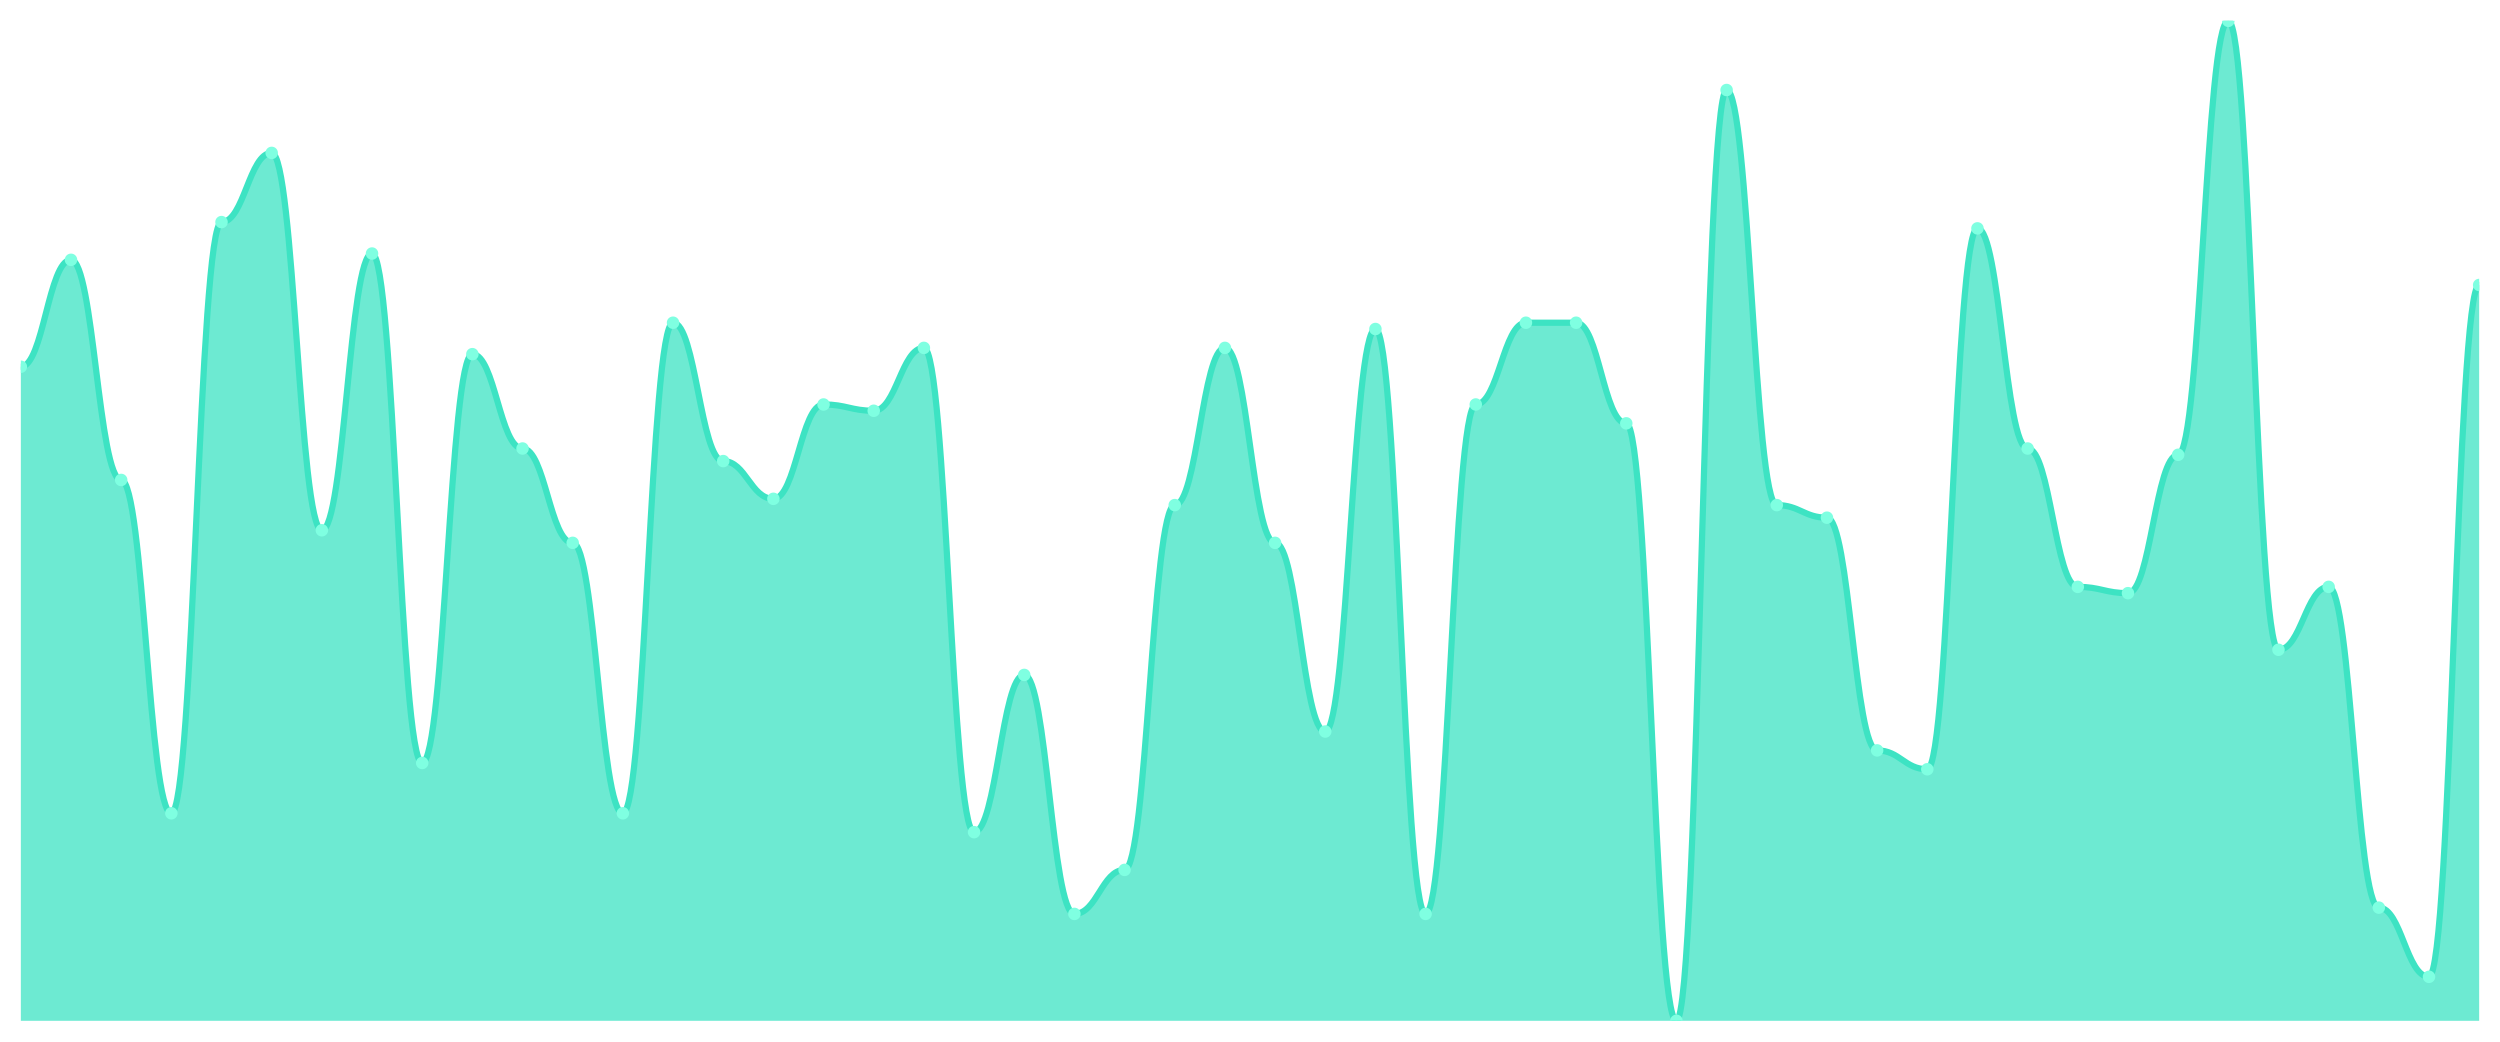
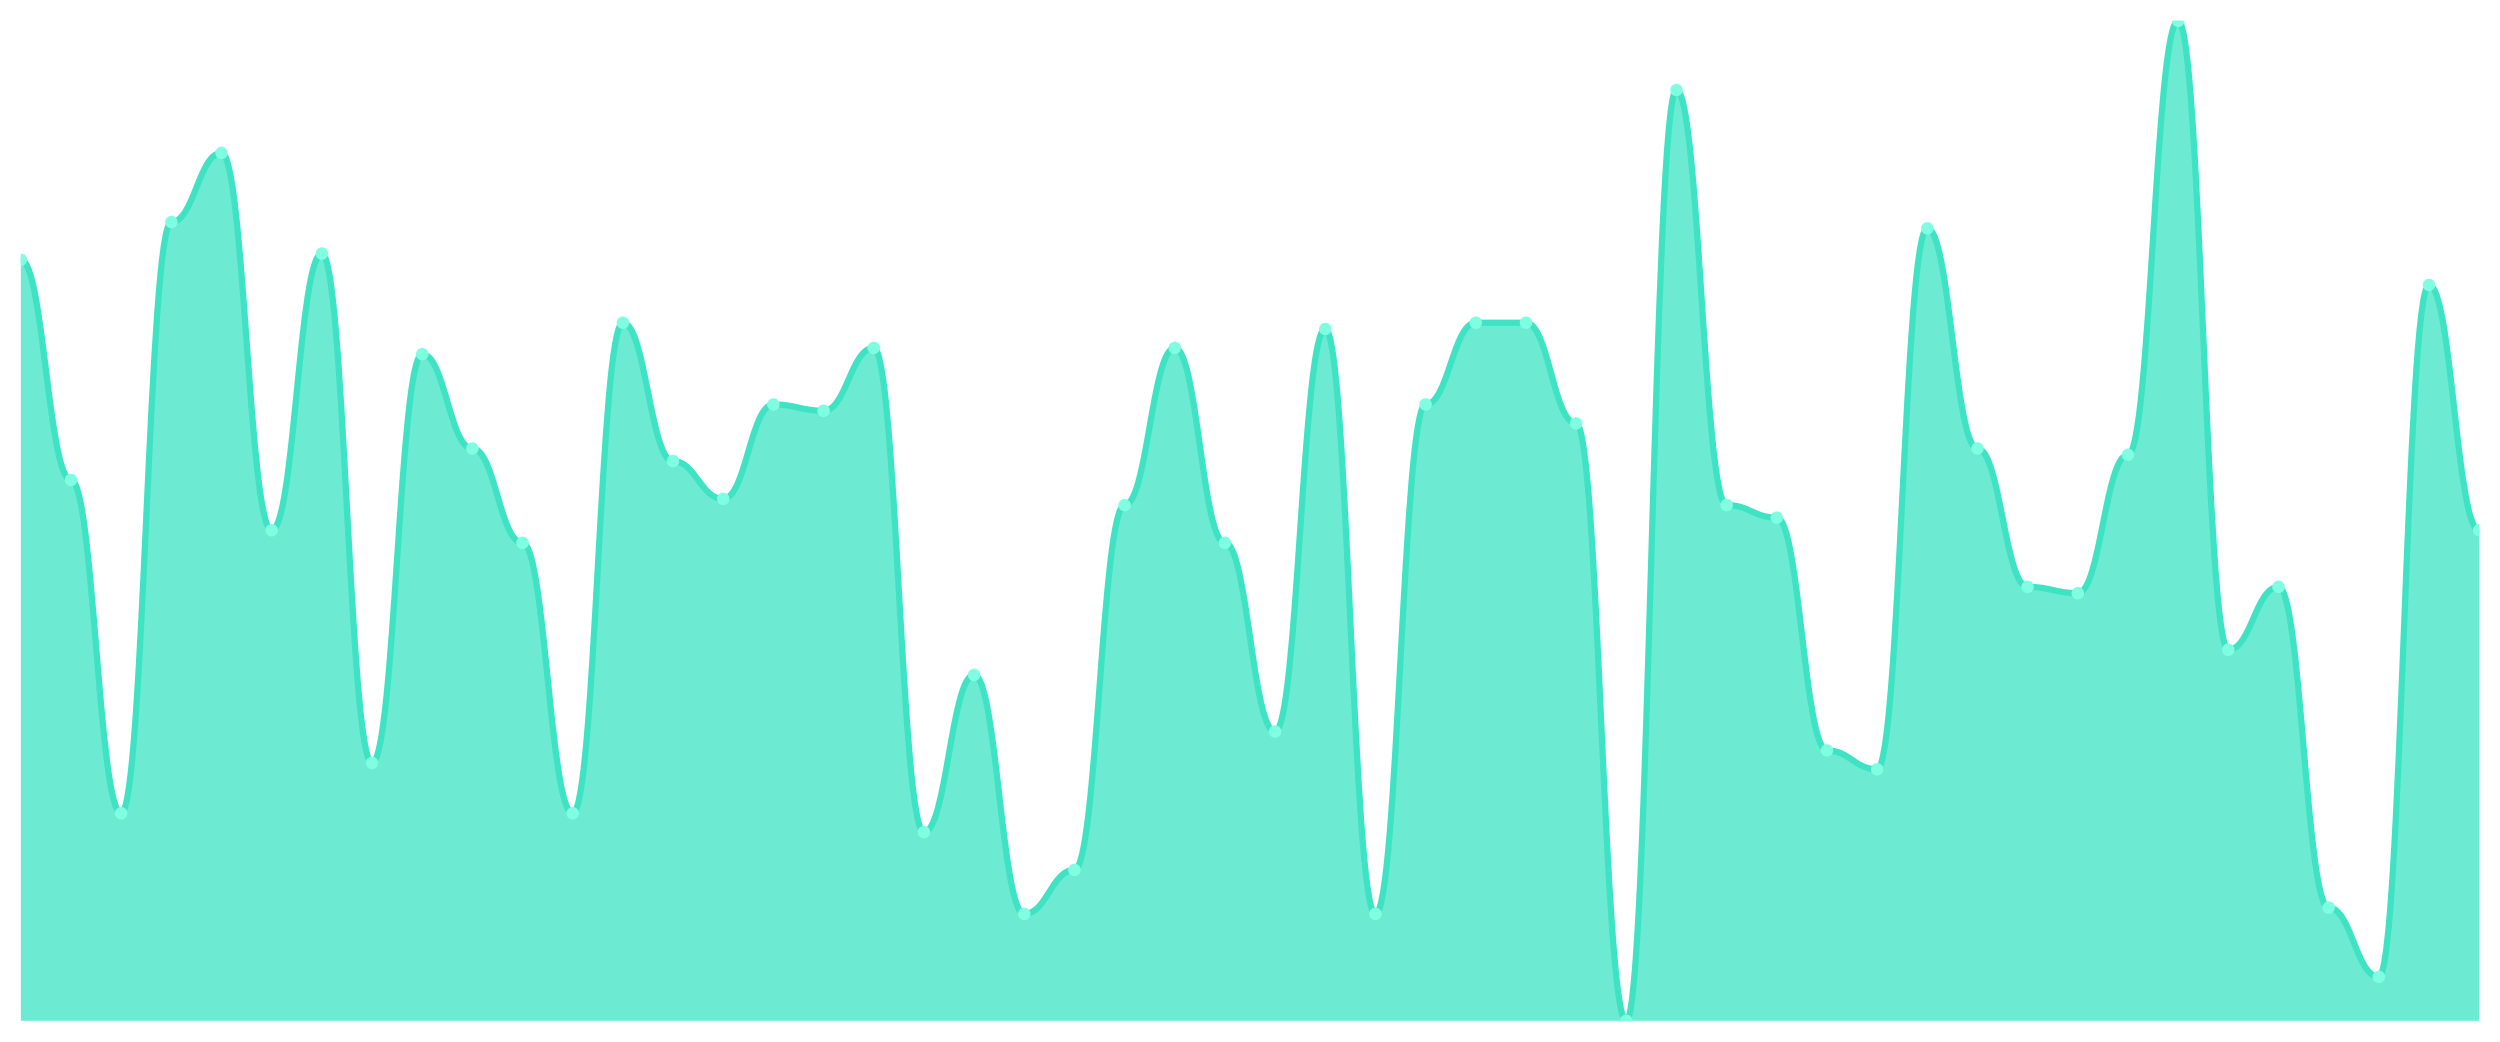
<svg xmlns="http://www.w3.org/2000/svg" viewBox="0 0 1200 500" width="1200" height="500">
  <defs>
    <clipPath id="c">
      <rect x="10" y="10" width="1180" height="480" />
    </clipPath>
  </defs>
  <rect width="1200" height="500" fill="none" />
  <g clip-path="url(#c)">
-     <path d="M 10,490 L 10,176.038 C 20.837,176.038 23.245,124.717 34.082,124.717 C 44.918,124.717 47.327,230.377 58.163,230.377 C 69,230.377 71.408,390.377 82.245,390.377 C 93.082,390.377 95.49,106.604 106.327,106.604 C 117.163,106.604 119.571,73.396 130.408,73.396 C 141.245,73.396 143.653,254.528 154.49,254.528 C 165.327,254.528 167.735,121.698 178.571,121.698 C 189.408,121.698 191.816,366.226 202.653,366.226 C 213.49,366.226 215.898,170 226.735,170 C 237.571,170 239.98,215.283 250.816,215.283 C 261.653,215.283 264.061,260.566 274.898,260.566 C 285.735,260.566 288.143,390.377 298.98,390.377 C 309.816,390.377 312.224,154.906 323.061,154.906 C 333.898,154.906 336.306,221.321 347.143,221.321 C 357.98,221.321 360.388,239.434 371.224,239.434 C 382.061,239.434 384.469,194.151 395.306,194.151 C 406.143,194.151 408.551,197.17 419.388,197.17 C 430.224,197.17 432.633,166.981 443.469,166.981 C 454.306,166.981 456.714,399.434 467.551,399.434 C 478.388,399.434 480.796,323.962 491.633,323.962 C 502.469,323.962 504.878,438.679 515.714,438.679 C 526.551,438.679 528.959,417.547 539.796,417.547 C 550.633,417.547 553.041,242.453 563.878,242.453 C 574.714,242.453 577.122,166.981 587.959,166.981 C 598.796,166.981 601.204,260.566 612.041,260.566 C 622.878,260.566 625.286,351.132 636.122,351.132 C 646.959,351.132 649.367,157.925 660.204,157.925 C 671.041,157.925 673.449,438.679 684.286,438.679 C 695.122,438.679 697.531,194.151 708.367,194.151 C 719.204,194.151 721.612,154.906 732.449,154.906 C 743.286,154.906 745.694,154.906 756.531,154.906 C 767.367,154.906 769.776,203.208 780.612,203.208 C 791.449,203.208 793.857,490 804.694,490 C 815.531,490 817.939,43.208 828.776,43.208 C 839.612,43.208 842.02,242.453 852.857,242.453 C 863.694,242.453 866.102,248.491 876.939,248.491 C 887.776,248.491 890.184,360.189 901.02,360.189 C 911.857,360.189 914.265,369.245 925.102,369.245 C 935.939,369.245 938.347,109.623 949.184,109.623 C 960.02,109.623 962.429,215.283 973.265,215.283 C 984.102,215.283 986.51,281.698 997.347,281.698 C 1008.184,281.698 1010.592,284.717 1021.429,284.717 C 1032.265,284.717 1034.673,218.302 1045.51,218.302 C 1056.347,218.302 1058.755,10 1069.592,10 C 1080.429,10 1082.837,311.887 1093.673,311.887 C 1104.51,311.887 1106.918,281.698 1117.755,281.698 C 1128.592,281.698 1131,435.66 1141.837,435.66 C 1152.673,435.66 1155.082,468.868 1165.918,468.868 C 1176.755,468.868 1179.163,136.792 1190,136.792 L 1190,490 Z" fill="rgba(61,227,195,0.75)" />
-     <path d="M 10,176.038 C 20.837,176.038 23.245,124.717 34.082,124.717 C 44.918,124.717 47.327,230.377 58.163,230.377 C 69,230.377 71.408,390.377 82.245,390.377 C 93.082,390.377 95.49,106.604 106.327,106.604 C 117.163,106.604 119.571,73.396 130.408,73.396 C 141.245,73.396 143.653,254.528 154.49,254.528 C 165.327,254.528 167.735,121.698 178.571,121.698 C 189.408,121.698 191.816,366.226 202.653,366.226 C 213.49,366.226 215.898,170 226.735,170 C 237.571,170 239.98,215.283 250.816,215.283 C 261.653,215.283 264.061,260.566 274.898,260.566 C 285.735,260.566 288.143,390.377 298.98,390.377 C 309.816,390.377 312.224,154.906 323.061,154.906 C 333.898,154.906 336.306,221.321 347.143,221.321 C 357.98,221.321 360.388,239.434 371.224,239.434 C 382.061,239.434 384.469,194.151 395.306,194.151 C 406.143,194.151 408.551,197.17 419.388,197.17 C 430.224,197.17 432.633,166.981 443.469,166.981 C 454.306,166.981 456.714,399.434 467.551,399.434 C 478.388,399.434 480.796,323.962 491.633,323.962 C 502.469,323.962 504.878,438.679 515.714,438.679 C 526.551,438.679 528.959,417.547 539.796,417.547 C 550.633,417.547 553.041,242.453 563.878,242.453 C 574.714,242.453 577.122,166.981 587.959,166.981 C 598.796,166.981 601.204,260.566 612.041,260.566 C 622.878,260.566 625.286,351.132 636.122,351.132 C 646.959,351.132 649.367,157.925 660.204,157.925 C 671.041,157.925 673.449,438.679 684.286,438.679 C 695.122,438.679 697.531,194.151 708.367,194.151 C 719.204,194.151 721.612,154.906 732.449,154.906 C 743.286,154.906 745.694,154.906 756.531,154.906 C 767.367,154.906 769.776,203.208 780.612,203.208 C 791.449,203.208 793.857,490 804.694,490 C 815.531,490 817.939,43.208 828.776,43.208 C 839.612,43.208 842.02,242.453 852.857,242.453 C 863.694,242.453 866.102,248.491 876.939,248.491 C 887.776,248.491 890.184,360.189 901.02,360.189 C 911.857,360.189 914.265,369.245 925.102,369.245 C 935.939,369.245 938.347,109.623 949.184,109.623 C 960.02,109.623 962.429,215.283 973.265,215.283 C 984.102,215.283 986.51,281.698 997.347,281.698 C 1008.184,281.698 1010.592,284.717 1021.429,284.717 C 1032.265,284.717 1034.673,218.302 1045.51,218.302 C 1056.347,218.302 1058.755,10 1069.592,10 C 1080.429,10 1082.837,311.887 1093.673,311.887 C 1104.51,311.887 1106.918,281.698 1117.755,281.698 C 1128.592,281.698 1131,435.66 1141.837,435.66 C 1152.673,435.66 1155.082,468.868 1165.918,468.868 C 1176.755,468.868 1179.163,136.792 1190,136.792" fill="none" stroke="#3de3c3" stroke-width="3" stroke-linecap="round" stroke-linejoin="round" />
-     <circle cx="10" cy="176.038" r="3" fill="#7fffe1" />
-     <circle cx="34.082" cy="124.717" r="3" fill="#7fffe1" />
-     <circle cx="58.163" cy="230.377" r="3" fill="#7fffe1" />
-     <circle cx="82.245" cy="390.377" r="3" fill="#7fffe1" />
-     <circle cx="106.327" cy="106.604" r="3" fill="#7fffe1" />
-     <circle cx="130.408" cy="73.396" r="3" fill="#7fffe1" />
-     <circle cx="154.49" cy="254.528" r="3" fill="#7fffe1" />
-     <circle cx="178.571" cy="121.698" r="3" fill="#7fffe1" />
-     <circle cx="202.653" cy="366.226" r="3" fill="#7fffe1" />
-     <circle cx="226.735" cy="170" r="3" fill="#7fffe1" />
-     <circle cx="250.816" cy="215.283" r="3" fill="#7fffe1" />
-     <circle cx="274.898" cy="260.566" r="3" fill="#7fffe1" />
-     <circle cx="298.98" cy="390.377" r="3" fill="#7fffe1" />
-     <circle cx="323.061" cy="154.906" r="3" fill="#7fffe1" />
-     <circle cx="347.143" cy="221.321" r="3" fill="#7fffe1" />
-     <circle cx="371.224" cy="239.434" r="3" fill="#7fffe1" />
-     <circle cx="395.306" cy="194.151" r="3" fill="#7fffe1" />
-     <circle cx="419.388" cy="197.17" r="3" fill="#7fffe1" />
-     <circle cx="443.469" cy="166.981" r="3" fill="#7fffe1" />
-     <circle cx="467.551" cy="399.434" r="3" fill="#7fffe1" />
-     <circle cx="491.633" cy="323.962" r="3" fill="#7fffe1" />
-     <circle cx="515.714" cy="438.679" r="3" fill="#7fffe1" />
-     <circle cx="539.796" cy="417.547" r="3" fill="#7fffe1" />
-     <circle cx="563.878" cy="242.453" r="3" fill="#7fffe1" />
-     <circle cx="587.959" cy="166.981" r="3" fill="#7fffe1" />
-     <circle cx="612.041" cy="260.566" r="3" fill="#7fffe1" />
-     <circle cx="636.122" cy="351.132" r="3" fill="#7fffe1" />
-     <circle cx="660.204" cy="157.925" r="3" fill="#7fffe1" />
-     <circle cx="684.286" cy="438.679" r="3" fill="#7fffe1" />
-     <circle cx="708.367" cy="194.151" r="3" fill="#7fffe1" />
+     <path d="M 10,490 L 10,124.717 C 20.837,124.717 23.245,230.377 34.082,230.377 C 44.918,230.377 47.327,390.377 58.163,390.377 C 69,390.377 71.408,106.604 82.245,106.604 C 93.082,106.604 95.49,73.396 106.327,73.396 C 117.163,73.396 119.571,254.528 130.408,254.528 C 141.245,254.528 143.653,121.698 154.49,121.698 C 165.327,121.698 167.735,366.226 178.571,366.226 C 189.408,366.226 191.816,170 202.653,170 C 213.49,170 215.898,215.283 226.735,215.283 C 237.571,215.283 239.98,260.566 250.816,260.566 C 261.653,260.566 264.061,390.377 274.898,390.377 C 285.735,390.377 288.143,154.906 298.98,154.906 C 309.816,154.906 312.224,221.321 323.061,221.321 C 333.898,221.321 336.306,239.434 347.143,239.434 C 357.98,239.434 360.388,194.151 371.224,194.151 C 382.061,194.151 384.469,197.17 395.306,197.17 C 406.143,197.17 408.551,166.981 419.388,166.981 C 430.224,166.981 432.633,399.434 443.469,399.434 C 454.306,399.434 456.714,323.962 467.551,323.962 C 478.388,323.962 480.796,438.679 491.633,438.679 C 502.469,438.679 504.878,417.547 515.714,417.547 C 526.551,417.547 528.959,242.453 539.796,242.453 C 550.633,242.453 553.041,166.981 563.878,166.981 C 574.714,166.981 577.122,260.566 587.959,260.566 C 598.796,260.566 601.204,351.132 612.041,351.132 C 622.878,351.132 625.286,157.925 636.122,157.925 C 646.959,157.925 649.367,438.679 660.204,438.679 C 671.041,438.679 673.449,194.151 684.286,194.151 C 695.122,194.151 697.531,154.906 708.367,154.906 C 719.204,154.906 721.612,154.906 732.449,154.906 C 743.286,154.906 745.694,203.208 756.531,203.208 C 767.367,203.208 769.776,490 780.612,490 C 791.449,490 793.857,43.208 804.694,43.208 C 815.531,43.208 817.939,242.453 828.776,242.453 C 839.612,242.453 842.02,248.491 852.857,248.491 C 863.694,248.491 866.102,360.189 876.939,360.189 C 887.776,360.189 890.184,369.245 901.02,369.245 C 911.857,369.245 914.265,109.623 925.102,109.623 C 935.939,109.623 938.347,215.283 949.184,215.283 C 960.02,215.283 962.429,281.698 973.265,281.698 C 984.102,281.698 986.51,284.717 997.347,284.717 C 1008.184,284.717 1010.592,218.302 1021.429,218.302 C 1032.265,218.302 1034.673,10 1045.51,10 C 1056.347,10 1058.755,311.887 1069.592,311.887 C 1080.429,311.887 1082.837,281.698 1093.673,281.698 C 1104.51,281.698 1106.918,435.66 1117.755,435.66 C 1128.592,435.66 1131,468.868 1141.837,468.868 C 1152.673,468.868 1155.082,136.792 1165.918,136.792 C 1176.755,136.792 1179.163,254.528 1190,254.528 L 1190,490 Z" fill="rgba(61,227,195,0.75)" />
+     <path d="M 10,124.717 C 20.837,124.717 23.245,230.377 34.082,230.377 C 44.918,230.377 47.327,390.377 58.163,390.377 C 69,390.377 71.408,106.604 82.245,106.604 C 93.082,106.604 95.49,73.396 106.327,73.396 C 117.163,73.396 119.571,254.528 130.408,254.528 C 141.245,254.528 143.653,121.698 154.49,121.698 C 165.327,121.698 167.735,366.226 178.571,366.226 C 189.408,366.226 191.816,170 202.653,170 C 213.49,170 215.898,215.283 226.735,215.283 C 237.571,215.283 239.98,260.566 250.816,260.566 C 261.653,260.566 264.061,390.377 274.898,390.377 C 285.735,390.377 288.143,154.906 298.98,154.906 C 309.816,154.906 312.224,221.321 323.061,221.321 C 333.898,221.321 336.306,239.434 347.143,239.434 C 357.98,239.434 360.388,194.151 371.224,194.151 C 382.061,194.151 384.469,197.17 395.306,197.17 C 406.143,197.17 408.551,166.981 419.388,166.981 C 430.224,166.981 432.633,399.434 443.469,399.434 C 454.306,399.434 456.714,323.962 467.551,323.962 C 478.388,323.962 480.796,438.679 491.633,438.679 C 502.469,438.679 504.878,417.547 515.714,417.547 C 526.551,417.547 528.959,242.453 539.796,242.453 C 550.633,242.453 553.041,166.981 563.878,166.981 C 574.714,166.981 577.122,260.566 587.959,260.566 C 598.796,260.566 601.204,351.132 612.041,351.132 C 622.878,351.132 625.286,157.925 636.122,157.925 C 646.959,157.925 649.367,438.679 660.204,438.679 C 671.041,438.679 673.449,194.151 684.286,194.151 C 695.122,194.151 697.531,154.906 708.367,154.906 C 719.204,154.906 721.612,154.906 732.449,154.906 C 743.286,154.906 745.694,203.208 756.531,203.208 C 767.367,203.208 769.776,490 780.612,490 C 791.449,490 793.857,43.208 804.694,43.208 C 815.531,43.208 817.939,242.453 828.776,242.453 C 839.612,242.453 842.02,248.491 852.857,248.491 C 863.694,248.491 866.102,360.189 876.939,360.189 C 887.776,360.189 890.184,369.245 901.02,369.245 C 911.857,369.245 914.265,109.623 925.102,109.623 C 935.939,109.623 938.347,215.283 949.184,215.283 C 960.02,215.283 962.429,281.698 973.265,281.698 C 984.102,281.698 986.51,284.717 997.347,284.717 C 1008.184,284.717 1010.592,218.302 1021.429,218.302 C 1032.265,218.302 1034.673,10 1045.51,10 C 1056.347,10 1058.755,311.887 1069.592,311.887 C 1080.429,311.887 1082.837,281.698 1093.673,281.698 C 1104.51,281.698 1106.918,435.66 1117.755,435.66 C 1128.592,435.66 1131,468.868 1141.837,468.868 C 1152.673,468.868 1155.082,136.792 1165.918,136.792 C 1176.755,136.792 1179.163,254.528 1190,254.528" fill="none" stroke="#3de3c3" stroke-width="3" stroke-linecap="round" stroke-linejoin="round" />
+     <circle cx="10" cy="124.717" r="3" fill="#7fffe1" />
+     <circle cx="34.082" cy="230.377" r="3" fill="#7fffe1" />
+     <circle cx="58.163" cy="390.377" r="3" fill="#7fffe1" />
+     <circle cx="82.245" cy="106.604" r="3" fill="#7fffe1" />
+     <circle cx="106.327" cy="73.396" r="3" fill="#7fffe1" />
+     <circle cx="130.408" cy="254.528" r="3" fill="#7fffe1" />
+     <circle cx="154.49" cy="121.698" r="3" fill="#7fffe1" />
+     <circle cx="178.571" cy="366.226" r="3" fill="#7fffe1" />
+     <circle cx="202.653" cy="170" r="3" fill="#7fffe1" />
+     <circle cx="226.735" cy="215.283" r="3" fill="#7fffe1" />
+     <circle cx="250.816" cy="260.566" r="3" fill="#7fffe1" />
+     <circle cx="274.898" cy="390.377" r="3" fill="#7fffe1" />
+     <circle cx="298.98" cy="154.906" r="3" fill="#7fffe1" />
+     <circle cx="323.061" cy="221.321" r="3" fill="#7fffe1" />
+     <circle cx="347.143" cy="239.434" r="3" fill="#7fffe1" />
+     <circle cx="371.224" cy="194.151" r="3" fill="#7fffe1" />
+     <circle cx="395.306" cy="197.17" r="3" fill="#7fffe1" />
+     <circle cx="419.388" cy="166.981" r="3" fill="#7fffe1" />
+     <circle cx="443.469" cy="399.434" r="3" fill="#7fffe1" />
+     <circle cx="467.551" cy="323.962" r="3" fill="#7fffe1" />
+     <circle cx="491.633" cy="438.679" r="3" fill="#7fffe1" />
+     <circle cx="515.714" cy="417.547" r="3" fill="#7fffe1" />
+     <circle cx="539.796" cy="242.453" r="3" fill="#7fffe1" />
+     <circle cx="563.878" cy="166.981" r="3" fill="#7fffe1" />
+     <circle cx="587.959" cy="260.566" r="3" fill="#7fffe1" />
+     <circle cx="612.041" cy="351.132" r="3" fill="#7fffe1" />
+     <circle cx="636.122" cy="157.925" r="3" fill="#7fffe1" />
+     <circle cx="660.204" cy="438.679" r="3" fill="#7fffe1" />
+     <circle cx="684.286" cy="194.151" r="3" fill="#7fffe1" />
+     <circle cx="708.367" cy="154.906" r="3" fill="#7fffe1" />
    <circle cx="732.449" cy="154.906" r="3" fill="#7fffe1" />
-     <circle cx="756.531" cy="154.906" r="3" fill="#7fffe1" />
-     <circle cx="780.612" cy="203.208" r="3" fill="#7fffe1" />
-     <circle cx="804.694" cy="490" r="3" fill="#7fffe1" />
-     <circle cx="828.776" cy="43.208" r="3" fill="#7fffe1" />
-     <circle cx="852.857" cy="242.453" r="3" fill="#7fffe1" />
-     <circle cx="876.939" cy="248.491" r="3" fill="#7fffe1" />
-     <circle cx="901.02" cy="360.189" r="3" fill="#7fffe1" />
-     <circle cx="925.102" cy="369.245" r="3" fill="#7fffe1" />
-     <circle cx="949.184" cy="109.623" r="3" fill="#7fffe1" />
-     <circle cx="973.265" cy="215.283" r="3" fill="#7fffe1" />
-     <circle cx="997.347" cy="281.698" r="3" fill="#7fffe1" />
-     <circle cx="1021.429" cy="284.717" r="3" fill="#7fffe1" />
-     <circle cx="1045.51" cy="218.302" r="3" fill="#7fffe1" />
-     <circle cx="1069.592" cy="10" r="3" fill="#7fffe1" />
-     <circle cx="1093.673" cy="311.887" r="3" fill="#7fffe1" />
-     <circle cx="1117.755" cy="281.698" r="3" fill="#7fffe1" />
-     <circle cx="1141.837" cy="435.66" r="3" fill="#7fffe1" />
-     <circle cx="1165.918" cy="468.868" r="3" fill="#7fffe1" />
-     <circle cx="1190" cy="136.792" r="3" fill="#7fffe1" />
+     <circle cx="756.531" cy="203.208" r="3" fill="#7fffe1" />
+     <circle cx="780.612" cy="490" r="3" fill="#7fffe1" />
+     <circle cx="804.694" cy="43.208" r="3" fill="#7fffe1" />
+     <circle cx="828.776" cy="242.453" r="3" fill="#7fffe1" />
+     <circle cx="852.857" cy="248.491" r="3" fill="#7fffe1" />
+     <circle cx="876.939" cy="360.189" r="3" fill="#7fffe1" />
+     <circle cx="901.02" cy="369.245" r="3" fill="#7fffe1" />
+     <circle cx="925.102" cy="109.623" r="3" fill="#7fffe1" />
+     <circle cx="949.184" cy="215.283" r="3" fill="#7fffe1" />
+     <circle cx="973.265" cy="281.698" r="3" fill="#7fffe1" />
+     <circle cx="997.347" cy="284.717" r="3" fill="#7fffe1" />
+     <circle cx="1021.429" cy="218.302" r="3" fill="#7fffe1" />
+     <circle cx="1045.51" cy="10" r="3" fill="#7fffe1" />
+     <circle cx="1069.592" cy="311.887" r="3" fill="#7fffe1" />
+     <circle cx="1093.673" cy="281.698" r="3" fill="#7fffe1" />
+     <circle cx="1117.755" cy="435.66" r="3" fill="#7fffe1" />
+     <circle cx="1141.837" cy="468.868" r="3" fill="#7fffe1" />
+     <circle cx="1165.918" cy="136.792" r="3" fill="#7fffe1" />
+     <circle cx="1190" cy="254.528" r="3" fill="#7fffe1" />
  </g>
</svg>
